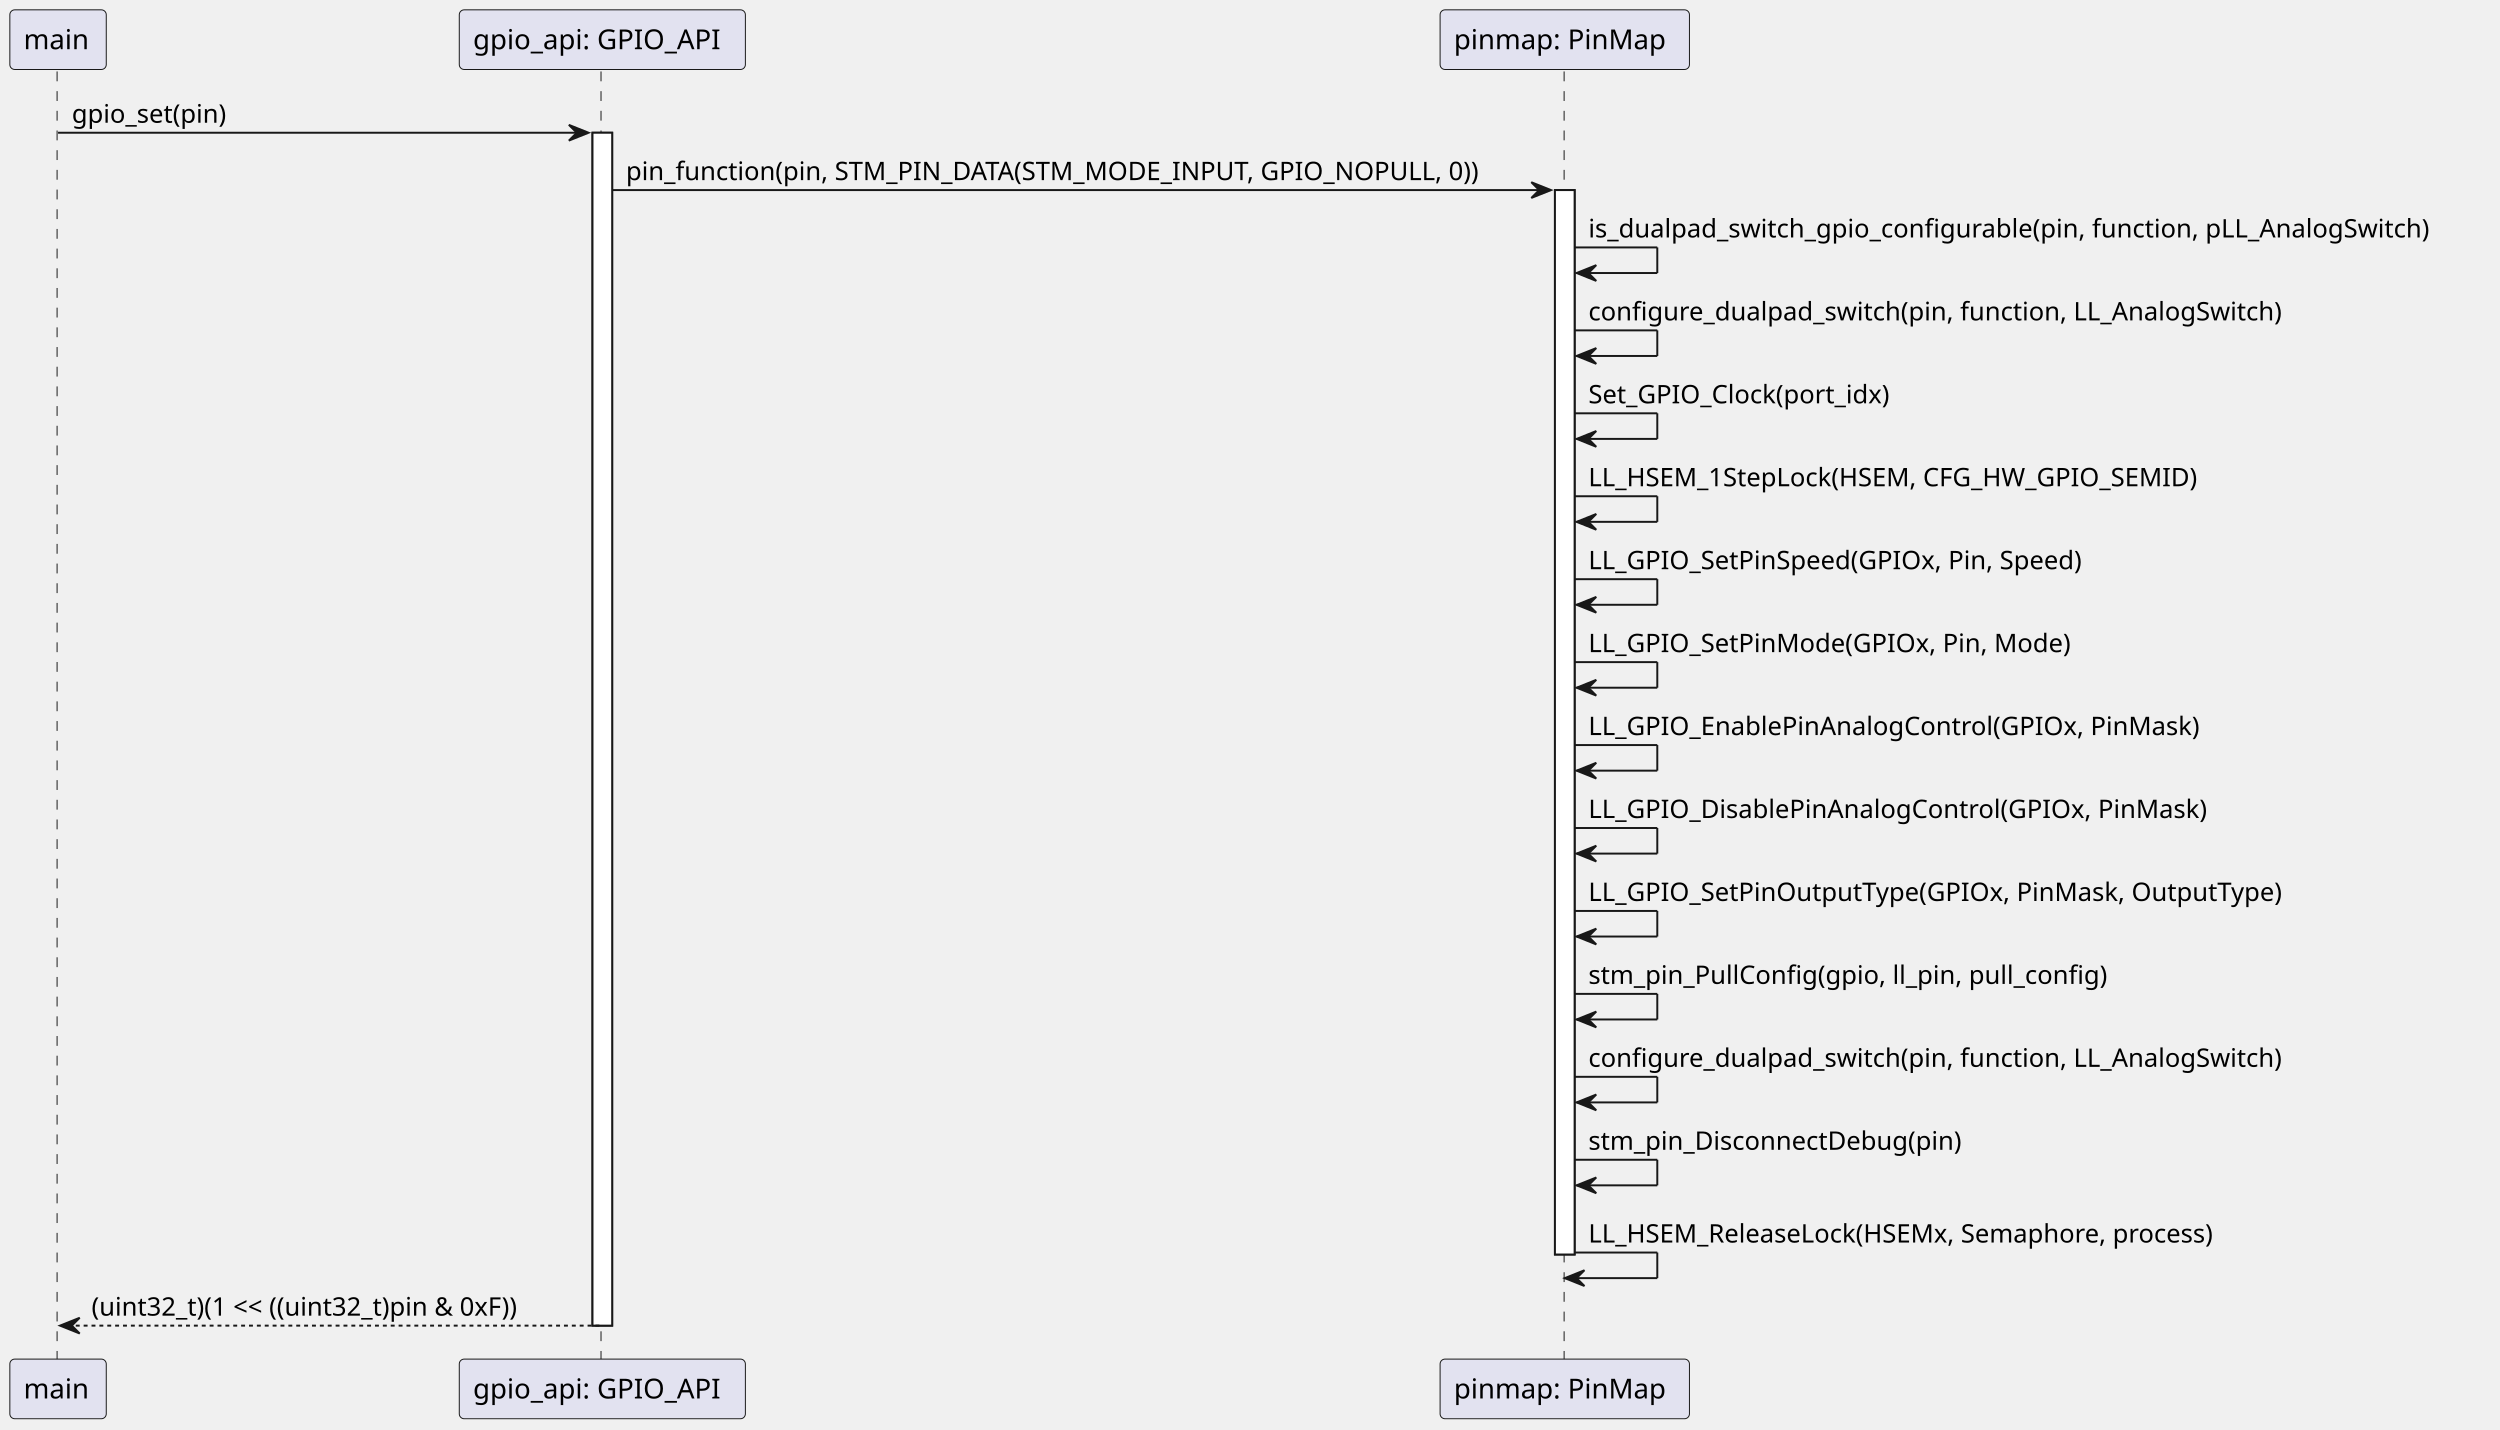
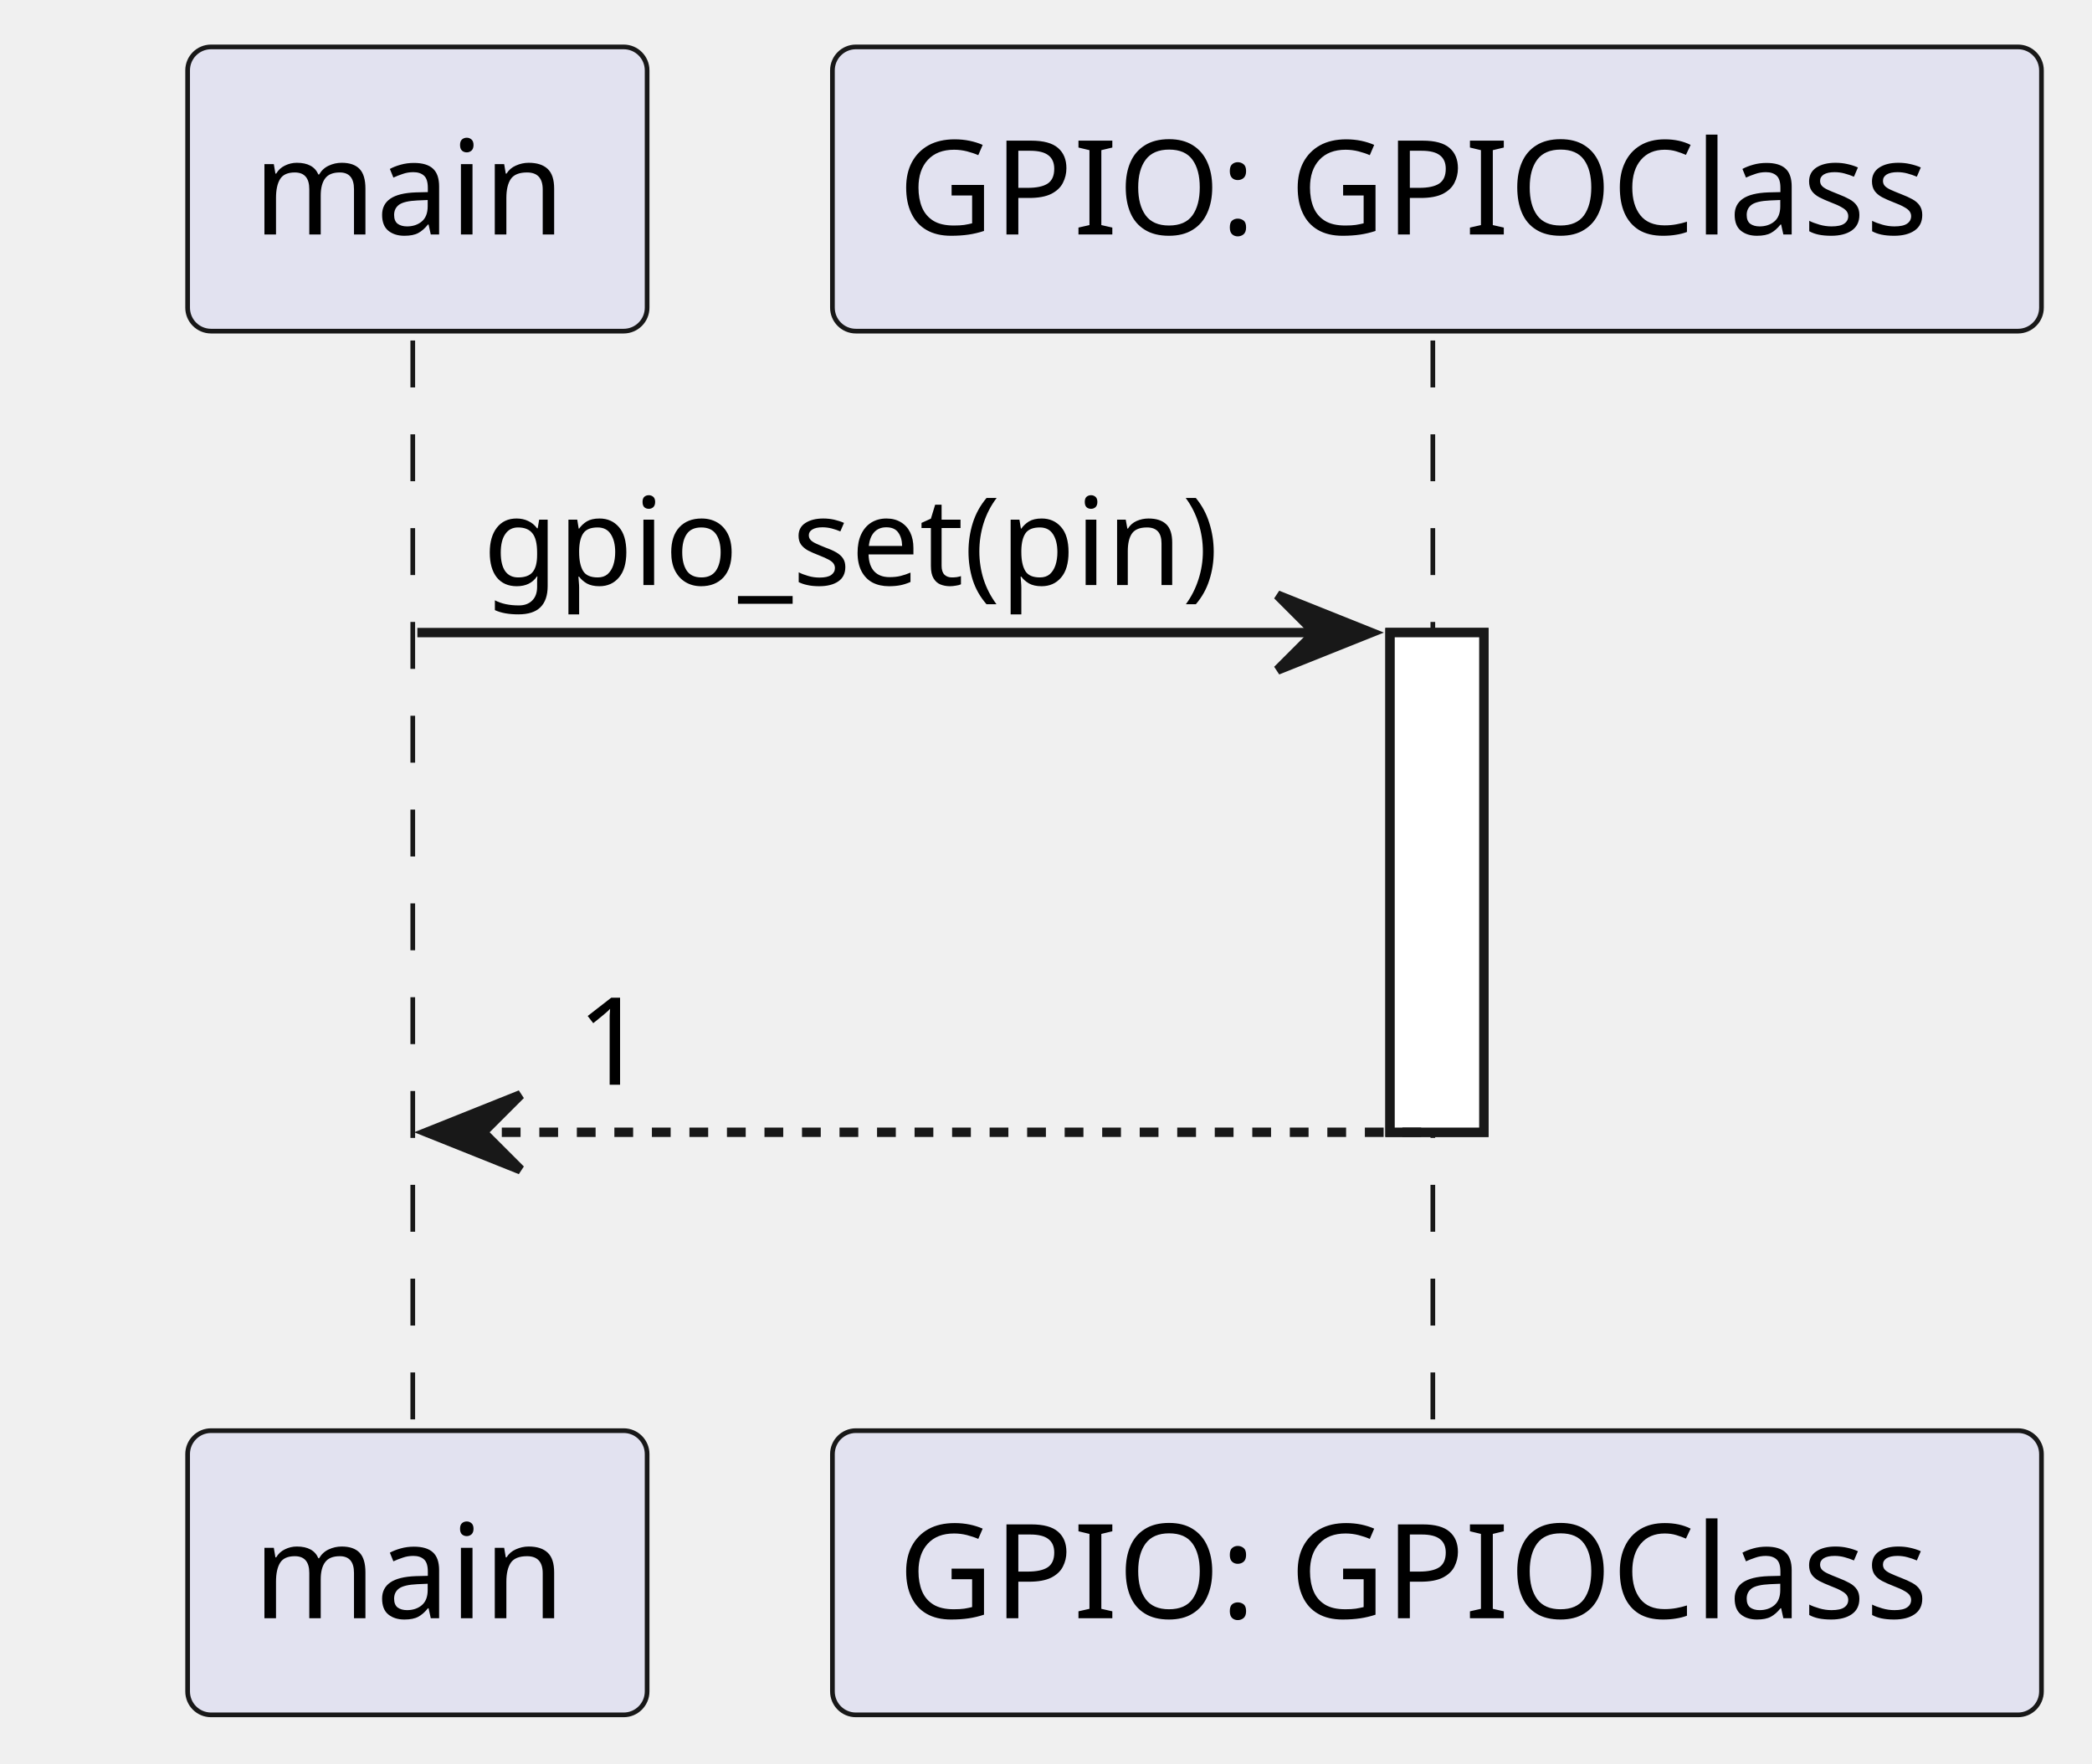
- <svg xmlns="http://www.w3.org/2000/svg" contentStyleType="text/css" data-diagram-type="SEQUENCE" height="726px" preserveAspectRatio="none" style="width:1270px;height:726px;background:#FFFFFF;" version="1.1" viewBox="0 0 1270 726" width="1270px" zoomAndPan="magnify">
+ <svg xmlns="http://www.w3.org/2000/svg" contentStyleType="text/css" data-diagram-type="SEQUENCE" height="188px" preserveAspectRatio="none" style="width:223px;height:188px;background:#FFFFFF;" version="1.1" viewBox="0 0 223 188" width="223px" zoomAndPan="magnify">
  <defs />
  <g>
    <g>
-       <rect fill="#FFFFFF" height="605.992" style="stroke:#181818;stroke-width:1;" width="10" x="300.985" y="67.43" />
-     </g>
-     <g>
-       <rect fill="#FFFFFF" height="540.727" style="stroke:#181818;stroke-width:1;" width="10" x="789.904" y="96.562" />
+       <rect fill="#FFFFFF" height="53.266" style="stroke:#181818;stroke-width:1;" width="10" x="148.174" y="67.43" />
    </g>
    <g class="participant-lifeline" data-entity-uid="part1" data-qualified-name="Main" id="part1-lifeline">
      <g>
-         <rect fill="#000000" fill-opacity="0" height="655.125" width="8" x="25.49" y="36.297" />
-         <line style="stroke:#181818;stroke-width:0.5;stroke-dasharray:5,5;" x1="29" x2="29" y1="36.297" y2="691.422" />
+         <rect fill="#000000" fill-opacity="0" height="117.203" width="8" x="40.49" y="36.297" />
+         <line style="stroke:#181818;stroke-width:0.5;stroke-dasharray:5,5;" x1="44" x2="44" y1="36.297" y2="153.5" />
      </g>
    </g>
-     <g class="participant-lifeline" data-entity-uid="part2" data-qualified-name="GPIO_API" id="part2-lifeline">
+     <g class="participant-lifeline" data-entity-uid="part2" data-qualified-name="GPIO" id="part2-lifeline">
      <g>
-         <rect fill="#000000" fill-opacity="0" height="655.125" width="8" x="301.985" y="36.297" />
-         <line style="stroke:#181818;stroke-width:0.5;stroke-dasharray:5,5;" x1="305.315" x2="305.315" y1="36.297" y2="691.422" />
-       </g>
-     </g>
-     <g class="participant-lifeline" data-entity-uid="part3" data-qualified-name="PinMap" id="part3-lifeline">
-       <g>
-         <rect fill="#000000" fill-opacity="0" height="655.125" width="8" x="790.904" y="36.297" />
-         <line style="stroke:#181818;stroke-width:0.5;stroke-dasharray:5,5;" x1="794.569" x2="794.569" y1="36.297" y2="691.422" />
+         <rect fill="#000000" fill-opacity="0" height="117.203" width="8" x="149.174" y="36.297" />
+         <line style="stroke:#181818;stroke-width:0.5;stroke-dasharray:5,5;" x1="152.735" x2="152.735" y1="36.297" y2="153.5" />
      </g>
    </g>
    <g class="participant participant-head" data-entity-uid="part1" data-qualified-name="Main" id="part1-head">
-       <rect fill="#E2E2F0" height="30.297" rx="2.5" ry="2.5" style="stroke:#181818;stroke-width:0.5;" width="48.98" x="5" y="5" />
-       <text fill="#000000" font-family="sans-serif" font-size="14" lengthAdjust="spacing" textLength="34.98" x="12" y="24.995">main</text>
+       <rect fill="#E2E2F0" height="30.297" rx="2.5" ry="2.5" style="stroke:#181818;stroke-width:0.5;" width="48.98" x="20" y="5" />
+       <text fill="#000000" font-family="sans-serif" font-size="14" lengthAdjust="spacing" textLength="34.98" x="27" y="24.995">main</text>
    </g>
    <g class="participant participant-tail" data-entity-uid="part1" data-qualified-name="Main" id="part1-tail">
-       <rect fill="#E2E2F0" height="30.297" rx="2.5" ry="2.5" style="stroke:#181818;stroke-width:0.5;" width="48.98" x="5" y="690.422" />
-       <text fill="#000000" font-family="sans-serif" font-size="14" lengthAdjust="spacing" textLength="34.98" x="12" y="710.417">main</text>
+       <rect fill="#E2E2F0" height="30.297" rx="2.5" ry="2.5" style="stroke:#181818;stroke-width:0.5;" width="48.98" x="20" y="152.5" />
+       <text fill="#000000" font-family="sans-serif" font-size="14" lengthAdjust="spacing" textLength="34.98" x="27" y="172.495">main</text>
    </g>
-     <g class="participant participant-head" data-entity-uid="part2" data-qualified-name="GPIO_API" id="part2-head">
-       <rect fill="#E2E2F0" height="30.297" rx="2.5" ry="2.5" style="stroke:#181818;stroke-width:0.5;" width="145.339" x="233.315" y="5" />
-       <text fill="#000000" font-family="sans-serif" font-size="14" lengthAdjust="spacing" textLength="131.339" x="240.315" y="24.995">gpio_api: GPIO_API</text>
+     <g class="participant participant-head" data-entity-uid="part2" data-qualified-name="GPIO" id="part2-head">
+       <rect fill="#E2E2F0" height="30.297" rx="2.5" ry="2.5" style="stroke:#181818;stroke-width:0.5;" width="128.878" x="88.735" y="5" />
+       <text fill="#000000" font-family="sans-serif" font-size="14" lengthAdjust="spacing" textLength="114.878" x="95.735" y="24.995">GPIO: GPIOClass</text>
    </g>
-     <g class="participant participant-tail" data-entity-uid="part2" data-qualified-name="GPIO_API" id="part2-tail">
-       <rect fill="#E2E2F0" height="30.297" rx="2.5" ry="2.5" style="stroke:#181818;stroke-width:0.5;" width="145.339" x="233.315" y="690.422" />
-       <text fill="#000000" font-family="sans-serif" font-size="14" lengthAdjust="spacing" textLength="131.339" x="240.315" y="710.417">gpio_api: GPIO_API</text>
-     </g>
-     <g class="participant participant-head" data-entity-uid="part3" data-qualified-name="PinMap" id="part3-head">
-       <rect fill="#E2E2F0" height="30.297" rx="2.5" ry="2.5" style="stroke:#181818;stroke-width:0.5;" width="126.67" x="731.569" y="5" />
-       <text fill="#000000" font-family="sans-serif" font-size="14" lengthAdjust="spacing" textLength="112.67" x="738.569" y="24.995">pinmap: PinMap</text>
-     </g>
-     <g class="participant participant-tail" data-entity-uid="part3" data-qualified-name="PinMap" id="part3-tail">
-       <rect fill="#E2E2F0" height="30.297" rx="2.5" ry="2.5" style="stroke:#181818;stroke-width:0.5;" width="126.67" x="731.569" y="690.422" />
-       <text fill="#000000" font-family="sans-serif" font-size="14" lengthAdjust="spacing" textLength="112.67" x="738.569" y="710.417">pinmap: PinMap</text>
+     <g class="participant participant-tail" data-entity-uid="part2" data-qualified-name="GPIO" id="part2-tail">
+       <rect fill="#E2E2F0" height="30.297" rx="2.5" ry="2.5" style="stroke:#181818;stroke-width:0.5;" width="128.878" x="88.735" y="152.5" />
+       <text fill="#000000" font-family="sans-serif" font-size="14" lengthAdjust="spacing" textLength="114.878" x="95.735" y="172.495">GPIO: GPIOClass</text>
    </g>
    <g>
-       <rect fill="#FFFFFF" height="605.992" style="stroke:#181818;stroke-width:1;" width="10" x="300.985" y="67.43" />
-     </g>
-     <g>
-       <rect fill="#FFFFFF" height="540.727" style="stroke:#181818;stroke-width:1;" width="10" x="789.904" y="96.562" />
+       <rect fill="#FFFFFF" height="53.266" style="stroke:#181818;stroke-width:1;" width="10" x="148.174" y="67.43" />
    </g>
    <g class="message" data-entity-1="part1" data-entity-2="part2" id="msg1">
-       <polygon fill="#181818" points="288.985,63.43,298.985,67.43,288.985,71.43,292.985,67.43" style="stroke:#181818;stroke-width:1;" />
-       <line style="stroke:#181818;stroke-width:1;" x1="29.49" x2="294.985" y1="67.43" y2="67.43" />
-       <text fill="#000000" font-family="sans-serif" font-size="13" lengthAdjust="spacing" textLength="84.684" x="36.49" y="62.364">gpio_set(pin)</text>
+       <polygon fill="#181818" points="136.174,63.43,146.174,67.43,136.174,71.43,140.174,67.43" style="stroke:#181818;stroke-width:1;" />
+       <line style="stroke:#181818;stroke-width:1;" x1="44.49" x2="142.174" y1="67.43" y2="67.43" />
+       <text fill="#000000" font-family="sans-serif" font-size="13" lengthAdjust="spacing" textLength="84.684" x="51.49" y="62.364">gpio_set(pin)</text>
    </g>
-     <g class="message" data-entity-1="part2" data-entity-2="part3" id="msg2">
-       <polygon fill="#181818" points="777.904,92.562,787.904,96.562,777.904,100.562,781.904,96.562" style="stroke:#181818;stroke-width:1;" />
-       <line style="stroke:#181818;stroke-width:1;" x1="310.985" x2="783.904" y1="96.562" y2="96.562" />
-       <text fill="#000000" font-family="sans-serif" font-size="13" lengthAdjust="spacing" textLength="459.919" x="317.985" y="91.497">pin_function(pin, STM_PIN_DATA(STM_MODE_INPUT, GPIO_NOPULL, 0))</text>
-     </g>
-     <g class="message" data-entity-1="part3" data-entity-2="part3" id="msg3">
-       <line style="stroke:#181818;stroke-width:1;" x1="799.904" x2="841.904" y1="125.695" y2="125.695" />
-       <line style="stroke:#181818;stroke-width:1;" x1="841.904" x2="841.904" y1="125.695" y2="138.695" />
-       <line style="stroke:#181818;stroke-width:1;" x1="800.904" x2="841.904" y1="138.695" y2="138.695" />
-       <polygon fill="#181818" points="810.904,134.695,800.904,138.695,810.904,142.695,806.904,138.695" style="stroke:#181818;stroke-width:1;" />
-       <text fill="#000000" font-family="sans-serif" font-size="13" lengthAdjust="spacing" textLength="456.701" x="806.904" y="120.629">is_dualpad_switch_gpio_configurable(pin, function, pLL_AnalogSwitch)</text>
-     </g>
-     <g class="message" data-entity-1="part3" data-entity-2="part3" id="msg4">
-       <line style="stroke:#181818;stroke-width:1;" x1="799.904" x2="841.904" y1="167.828" y2="167.828" />
-       <line style="stroke:#181818;stroke-width:1;" x1="841.904" x2="841.904" y1="167.828" y2="180.828" />
-       <line style="stroke:#181818;stroke-width:1;" x1="800.904" x2="841.904" y1="180.828" y2="180.828" />
-       <polygon fill="#181818" points="810.904,176.828,800.904,180.828,810.904,184.828,806.904,180.828" style="stroke:#181818;stroke-width:1;" />
-       <text fill="#000000" font-family="sans-serif" font-size="13" lengthAdjust="spacing" textLength="377.165" x="806.904" y="162.762">configure_dualpad_switch(pin, function, LL_AnalogSwitch)</text>
-     </g>
-     <g class="message" data-entity-1="part3" data-entity-2="part3" id="msg5">
-       <line style="stroke:#181818;stroke-width:1;" x1="799.904" x2="841.904" y1="209.961" y2="209.961" />
-       <line style="stroke:#181818;stroke-width:1;" x1="841.904" x2="841.904" y1="209.961" y2="222.961" />
-       <line style="stroke:#181818;stroke-width:1;" x1="800.904" x2="841.904" y1="222.961" y2="222.961" />
-       <polygon fill="#181818" points="810.904,218.961,800.904,222.961,810.904,226.961,806.904,222.961" style="stroke:#181818;stroke-width:1;" />
-       <text fill="#000000" font-family="sans-serif" font-size="13" lengthAdjust="spacing" textLength="164.493" x="806.904" y="204.895">Set_GPIO_Clock(port_idx)</text>
-     </g>
-     <g class="message" data-entity-1="part3" data-entity-2="part3" id="msg6">
-       <line style="stroke:#181818;stroke-width:1;" x1="799.904" x2="841.904" y1="252.094" y2="252.094" />
-       <line style="stroke:#181818;stroke-width:1;" x1="841.904" x2="841.904" y1="252.094" y2="265.094" />
-       <line style="stroke:#181818;stroke-width:1;" x1="800.904" x2="841.904" y1="265.094" y2="265.094" />
-       <polygon fill="#181818" points="810.904,261.094,800.904,265.094,810.904,269.094,806.904,265.094" style="stroke:#181818;stroke-width:1;" />
-       <text fill="#000000" font-family="sans-serif" font-size="13" lengthAdjust="spacing" textLength="330.815" x="806.904" y="247.028">LL_HSEM_1StepLock(HSEM, CFG_HW_GPIO_SEMID)</text>
-     </g>
-     <g class="message" data-entity-1="part3" data-entity-2="part3" id="msg7">
-       <line style="stroke:#181818;stroke-width:1;" x1="799.904" x2="841.904" y1="294.227" y2="294.227" />
-       <line style="stroke:#181818;stroke-width:1;" x1="841.904" x2="841.904" y1="294.227" y2="307.227" />
-       <line style="stroke:#181818;stroke-width:1;" x1="800.904" x2="841.904" y1="307.227" y2="307.227" />
-       <polygon fill="#181818" points="810.904,303.227,800.904,307.227,810.904,311.227,806.904,307.227" style="stroke:#181818;stroke-width:1;" />
-       <text fill="#000000" font-family="sans-serif" font-size="13" lengthAdjust="spacing" textLength="268.043" x="806.904" y="289.161">LL_GPIO_SetPinSpeed(GPIOx, Pin, Speed)</text>
-     </g>
-     <g class="message" data-entity-1="part3" data-entity-2="part3" id="msg8">
-       <line style="stroke:#181818;stroke-width:1;" x1="799.904" x2="841.904" y1="336.359" y2="336.359" />
-       <line style="stroke:#181818;stroke-width:1;" x1="841.904" x2="841.904" y1="336.359" y2="349.359" />
-       <line style="stroke:#181818;stroke-width:1;" x1="800.904" x2="841.904" y1="349.359" y2="349.359" />
-       <polygon fill="#181818" points="810.904,345.359,800.904,349.359,810.904,353.359,806.904,349.359" style="stroke:#181818;stroke-width:1;" />
-       <text fill="#000000" font-family="sans-serif" font-size="13" lengthAdjust="spacing" textLength="257.378" x="806.904" y="331.293">LL_GPIO_SetPinMode(GPIOx, Pin, Mode)</text>
-     </g>
-     <g class="message" data-entity-1="part3" data-entity-2="part3" id="msg9">
-       <line style="stroke:#181818;stroke-width:1;" x1="799.904" x2="841.904" y1="378.492" y2="378.492" />
-       <line style="stroke:#181818;stroke-width:1;" x1="841.904" x2="841.904" y1="378.492" y2="391.492" />
-       <line style="stroke:#181818;stroke-width:1;" x1="800.904" x2="841.904" y1="391.492" y2="391.492" />
-       <polygon fill="#181818" points="810.904,387.492,800.904,391.492,810.904,395.492,806.904,391.492" style="stroke:#181818;stroke-width:1;" />
-       <text fill="#000000" font-family="sans-serif" font-size="13" lengthAdjust="spacing" textLength="326.885" x="806.904" y="373.426">LL_GPIO_EnablePinAnalogControl(GPIOx, PinMask)</text>
-     </g>
-     <g class="message" data-entity-1="part3" data-entity-2="part3" id="msg10">
-       <line style="stroke:#181818;stroke-width:1;" x1="799.904" x2="841.904" y1="420.625" y2="420.625" />
-       <line style="stroke:#181818;stroke-width:1;" x1="841.904" x2="841.904" y1="420.625" y2="433.625" />
-       <line style="stroke:#181818;stroke-width:1;" x1="800.904" x2="841.904" y1="433.625" y2="433.625" />
-       <polygon fill="#181818" points="810.904,429.625,800.904,433.625,810.904,437.625,806.904,433.625" style="stroke:#181818;stroke-width:1;" />
-       <text fill="#000000" font-family="sans-serif" font-size="13" lengthAdjust="spacing" textLength="330.827" x="806.904" y="415.559">LL_GPIO_DisablePinAnalogControl(GPIOx, PinMask)</text>
-     </g>
-     <g class="message" data-entity-1="part3" data-entity-2="part3" id="msg11">
-       <line style="stroke:#181818;stroke-width:1;" x1="799.904" x2="841.904" y1="462.758" y2="462.758" />
-       <line style="stroke:#181818;stroke-width:1;" x1="841.904" x2="841.904" y1="462.758" y2="475.758" />
-       <line style="stroke:#181818;stroke-width:1;" x1="800.904" x2="841.904" y1="475.758" y2="475.758" />
-       <polygon fill="#181818" points="810.904,471.758,800.904,475.758,810.904,479.758,806.904,475.758" style="stroke:#181818;stroke-width:1;" />
-       <text fill="#000000" font-family="sans-serif" font-size="13" lengthAdjust="spacing" textLength="374.106" x="806.904" y="457.692">LL_GPIO_SetPinOutputType(GPIOx, PinMask, OutputType)</text>
-     </g>
-     <g class="message" data-entity-1="part3" data-entity-2="part3" id="msg12">
-       <line style="stroke:#181818;stroke-width:1;" x1="799.904" x2="841.904" y1="504.891" y2="504.891" />
-       <line style="stroke:#181818;stroke-width:1;" x1="841.904" x2="841.904" y1="504.891" y2="517.891" />
-       <line style="stroke:#181818;stroke-width:1;" x1="800.904" x2="841.904" y1="517.891" y2="517.891" />
-       <polygon fill="#181818" points="810.904,513.891,800.904,517.891,810.904,521.891,806.904,517.891" style="stroke:#181818;stroke-width:1;" />
-       <text fill="#000000" font-family="sans-serif" font-size="13" lengthAdjust="spacing" textLength="281.214" x="806.904" y="499.825">stm_pin_PullConfig(gpio, ll_pin, pull_config)</text>
-     </g>
-     <g class="message" data-entity-1="part3" data-entity-2="part3" id="msg13">
-       <line style="stroke:#181818;stroke-width:1;" x1="799.904" x2="841.904" y1="547.023" y2="547.023" />
-       <line style="stroke:#181818;stroke-width:1;" x1="841.904" x2="841.904" y1="547.023" y2="560.023" />
-       <line style="stroke:#181818;stroke-width:1;" x1="800.904" x2="841.904" y1="560.023" y2="560.023" />
-       <polygon fill="#181818" points="810.904,556.023,800.904,560.023,810.904,564.023,806.904,560.023" style="stroke:#181818;stroke-width:1;" />
-       <text fill="#000000" font-family="sans-serif" font-size="13" lengthAdjust="spacing" textLength="377.165" x="806.904" y="541.957">configure_dualpad_switch(pin, function, LL_AnalogSwitch)</text>
-     </g>
-     <g class="message" data-entity-1="part3" data-entity-2="part3" id="msg14">
-       <line style="stroke:#181818;stroke-width:1;" x1="799.904" x2="841.904" y1="589.156" y2="589.156" />
-       <line style="stroke:#181818;stroke-width:1;" x1="841.904" x2="841.904" y1="589.156" y2="602.156" />
-       <line style="stroke:#181818;stroke-width:1;" x1="800.904" x2="841.904" y1="602.156" y2="602.156" />
-       <polygon fill="#181818" points="810.904,598.156,800.904,602.156,810.904,606.156,806.904,602.156" style="stroke:#181818;stroke-width:1;" />
-       <text fill="#000000" font-family="sans-serif" font-size="13" lengthAdjust="spacing" textLength="202.852" x="806.904" y="584.09">stm_pin_DisconnectDebug(pin)</text>
-     </g>
-     <g class="message" data-entity-1="part3" data-entity-2="part3" id="msg15">
-       <line style="stroke:#181818;stroke-width:1;" x1="799.904" x2="841.904" y1="636.289" y2="636.289" />
-       <line style="stroke:#181818;stroke-width:1;" x1="841.904" x2="841.904" y1="636.289" y2="649.289" />
-       <line style="stroke:#181818;stroke-width:1;" x1="794.904" x2="841.904" y1="649.289" y2="649.289" />
-       <polygon fill="#181818" points="804.904,645.289,794.904,649.289,804.904,653.289,800.904,649.289" style="stroke:#181818;stroke-width:1;" />
-       <text fill="#000000" font-family="sans-serif" font-size="13" lengthAdjust="spacing" textLength="342.926" x="806.904" y="631.223">LL_HSEM_ReleaseLock(HSEMx, Semaphore, process)</text>
-     </g>
-     <g class="message" data-entity-1="part2" data-entity-2="part1" id="msg16">
-       <polygon fill="#181818" points="40.49,669.422,30.49,673.422,40.49,677.422,36.49,673.422" style="stroke:#181818;stroke-width:1;" />
-       <line style="stroke:#181818;stroke-width:1;stroke-dasharray:2,2;" x1="34.49" x2="304.985" y1="673.422" y2="673.422" />
-       <text fill="#000000" font-family="sans-serif" font-size="13" lengthAdjust="spacing" textLength="247.495" x="46.49" y="668.356">(uint32_t)(1 &lt;&lt; ((uint32_t)pin &amp; 0xF))</text>
+     <g class="message" data-entity-1="part2" data-entity-2="part1" id="msg2">
+       <polygon fill="#181818" points="55.49,116.695,45.49,120.695,55.49,124.695,51.49,120.695" style="stroke:#181818;stroke-width:1;" />
+       <line style="stroke:#181818;stroke-width:1;stroke-dasharray:2,2;" x1="49.49" x2="152.174" y1="120.695" y2="120.695" />
+       <text fill="#000000" font-family="sans-serif" font-size="13" lengthAdjust="spacing" textLength="8.271" x="61.49" y="115.629">1</text>
    </g>
  </g>
</svg>
